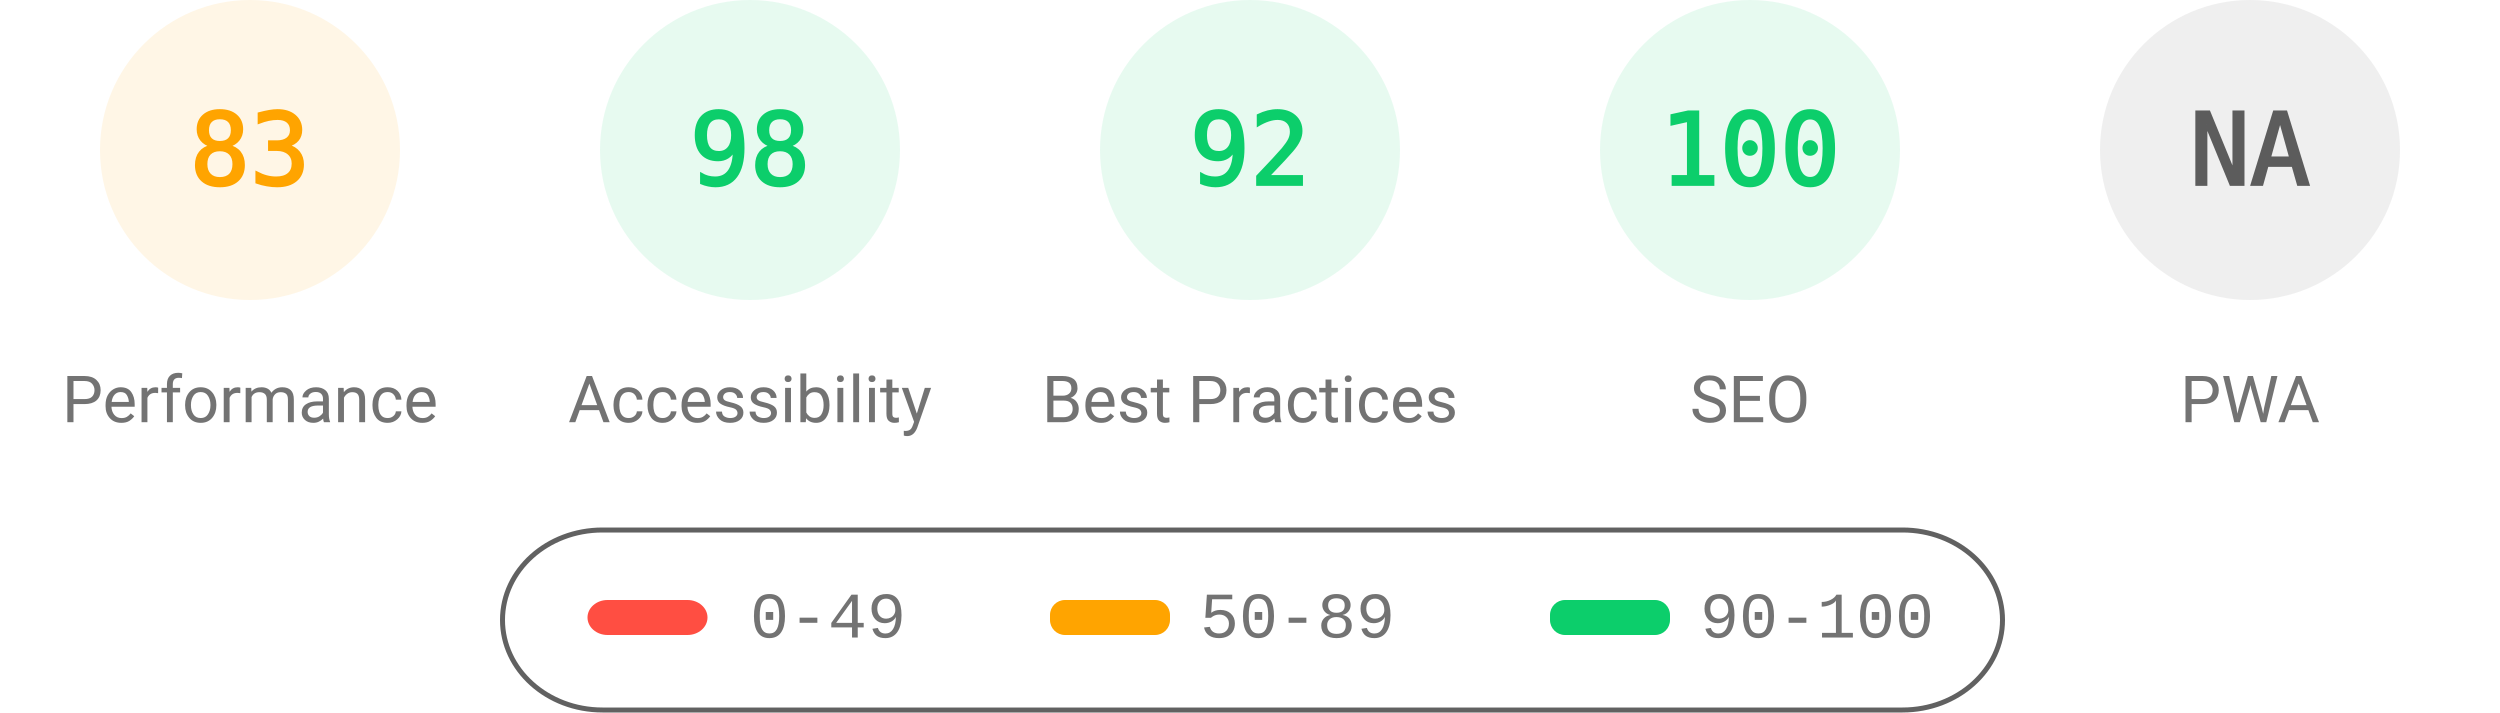
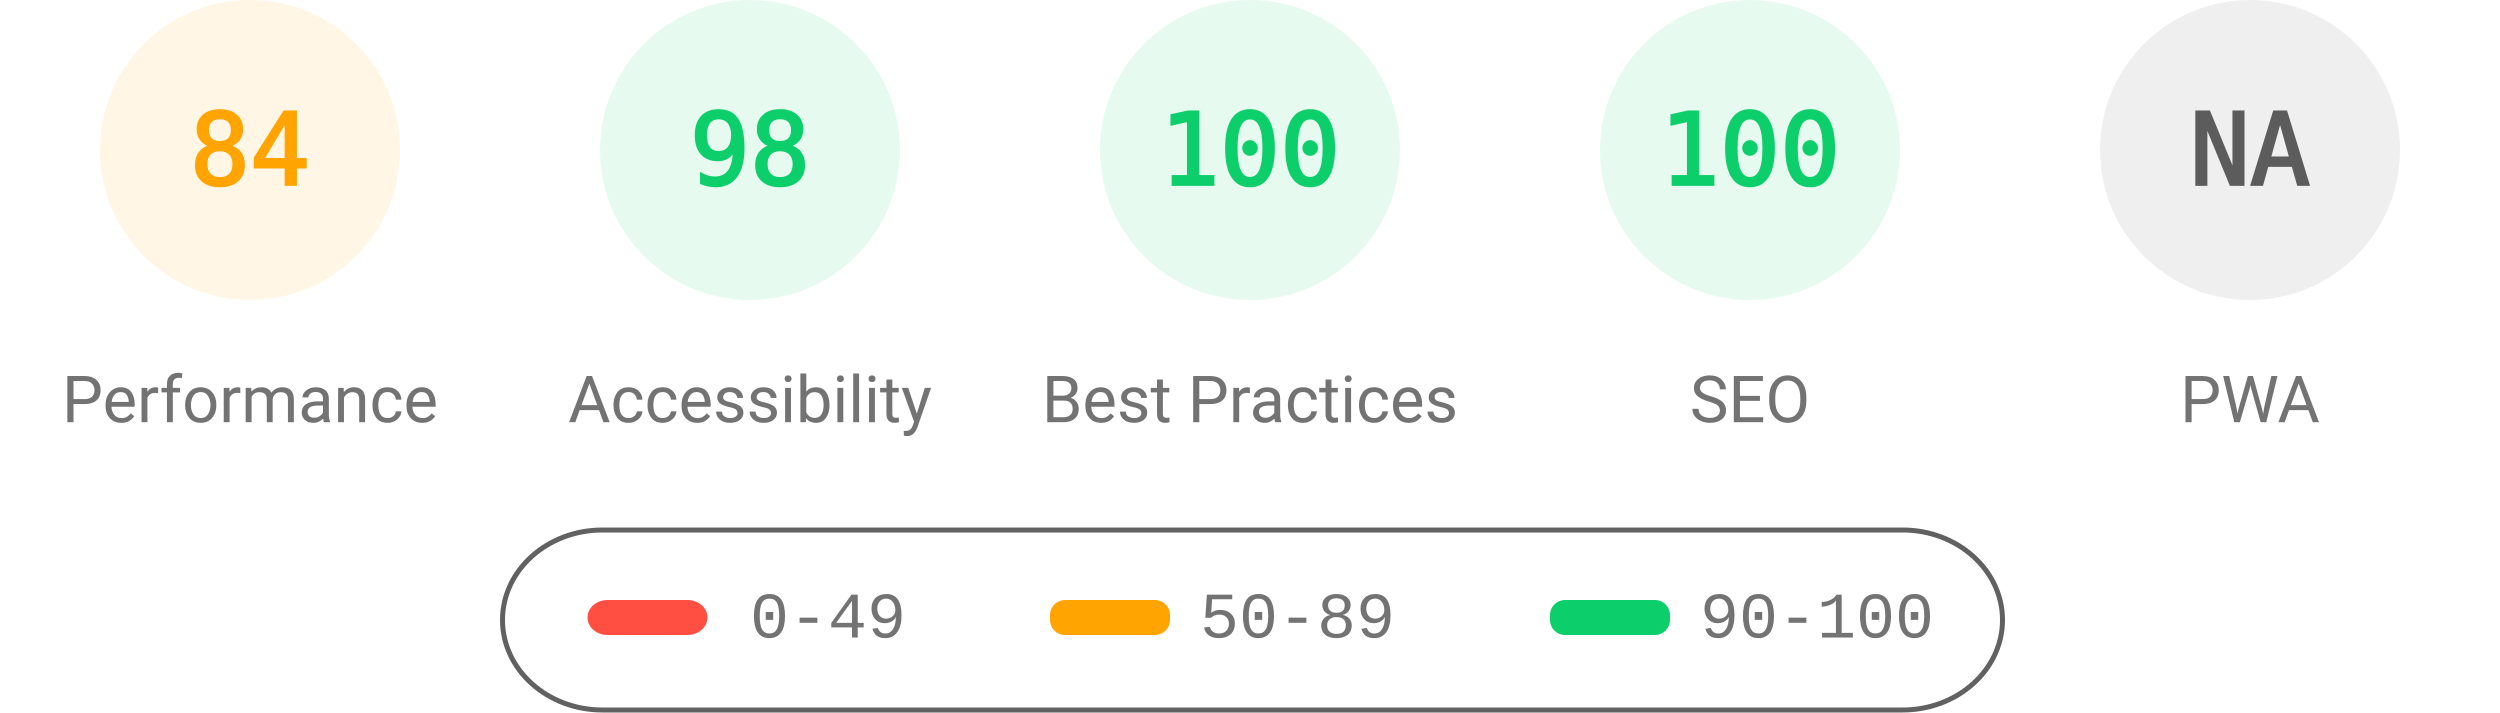
<svg xmlns="http://www.w3.org/2000/svg" fill="none" width="1000" height="285">
  <style>.gauge-base{opacity:.1}.gauge-arc{fill:none;animation-delay:250ms;stroke-linecap:round;transform:rotate(-90deg);transform-origin:100px 60px;animation:load-gauge 1s ease forwards}.guage-text{font-size:40px;font-family:monospace;text-align:center}.guage-red{color:#ff4e42;fill:#ff4e42;stroke:#ff4e42}.guage-orange{color:#ffa400;fill:#ffa400;stroke:#ffa400}.guage-green{color:#0cce6b;fill:#0cce6b;stroke:#0cce6b}.guage-undefined{color:#5c5c5c;fill:#5c5c5c;stroke:#5c5c5c}.guage-title{color:#737373;fill:#737373;stroke:none;font-size:26px;line-height:26px;font-family:Roboto,Halvetica,Arial,sans-serif}@keyframes load-gauge{from{stroke-dasharray:0 352.858}}</style>
  <svg class="guage-div guage-perf guage-orange" viewBox="0 0 200 200" width="200" height="200">
    <circle class="gauge-base" r="56" cx="100" cy="60" stroke-width="8" />
-     <circle class="gauge-arc guage-arc-1" r="56" cx="100" cy="60" stroke-width="8" style="stroke-dasharray:292.042,351.858" />
-     <text class="guage-text" x="100" y="60" alignment-baseline="central" dominant-baseline="central" text-anchor="middle">83</text>
+     <circle class="gauge-arc guage-arc-1" r="56" cx="100" cy="60" stroke-width="8" style="stroke-dasharray:295.561,351.858" />
+     <text class="guage-text" x="100" y="60" alignment-baseline="central" dominant-baseline="central" text-anchor="middle">84</text>
    <text class="guage-title" x="100" y="160" alignment-baseline="central" dominant-baseline="central" text-anchor="middle">Performance</text>
  </svg>
  <svg class="guage-div guage-acc guage-green" viewBox="0 0 200 200" width="200" height="200" x="200">
    <circle class="gauge-base" r="56" cx="100" cy="60" stroke-width="8" />
    <circle class="gauge-arc guage-arc-2" r="56" cx="100" cy="60" stroke-width="8" style="stroke-dasharray:344.821,351.858" />
    <text class="guage-text" x="100" y="60" alignment-baseline="central" dominant-baseline="central" text-anchor="middle">98</text>
    <text class="guage-title" x="100" y="160" alignment-baseline="central" dominant-baseline="central" text-anchor="middle">Accessibility</text>
  </svg>
  <svg class="guage-div guage-best guage-green" viewBox="0 0 200 200" width="200" height="200" x="400">
    <circle class="gauge-base" r="56" cx="100" cy="60" stroke-width="8" />
-     <circle class="gauge-arc guage-arc-3" r="56" cx="100" cy="60" stroke-width="8" style="stroke-dasharray:323.709,351.858" />
-     <text class="guage-text" x="100" y="60" alignment-baseline="central" dominant-baseline="central" text-anchor="middle">92</text>
+     <circle class="gauge-arc guage-arc-3" r="56" cx="100" cy="60" stroke-width="8" style="stroke-dasharray:351.858,351.858" />
+     <text class="guage-text" x="100" y="60" alignment-baseline="central" dominant-baseline="central" text-anchor="middle">100</text>
    <text class="guage-title" x="100" y="160" alignment-baseline="central" dominant-baseline="central" text-anchor="middle">Best Practices</text>
  </svg>
  <svg class="guage-div guage-seo guage-green" viewBox="0 0 200 200" width="200" height="200" x="600">
    <circle class="gauge-base" r="56" cx="100" cy="60" stroke-width="8" />
    <circle class="gauge-arc guage-arc-4" r="56" cx="100" cy="60" stroke-width="8" style="stroke-dasharray:351.858,351.858" />
    <text class="guage-text" x="100" y="60" alignment-baseline="central" dominant-baseline="central" text-anchor="middle">100</text>
    <text class="guage-title" x="100" y="160" alignment-baseline="central" dominant-baseline="central" text-anchor="middle">SEO</text>
  </svg>
  <svg class="guage-div guage-pwa guage-undefined" viewBox="0 0 200 200" width="200" height="200" x="800">
    <circle class="gauge-base" r="56" cx="100" cy="60" stroke-width="8" />
    <circle class="gauge-arc guage-arc-4" r="56" cx="100" cy="60" stroke-width="8" style="stroke-dasharray:351.858,351.858" />
    <text class="guage-text" x="100" y="60" alignment-baseline="central" dominant-baseline="central" text-anchor="middle">NA</text>
    <text class="guage-title" x="100" y="160" alignment-baseline="central" dominant-baseline="central" text-anchor="middle">PWA</text>
  </svg>
  <svg width="604" height="76" x="200" y="210">
    <path fill="none" id="canvas_background" d="M-1-1h604v80H-1z" />
    <rect fill-opacity="0" stroke="#616161" stroke-width="2" rx="40" id="svg_2" height="72" width="600" y="2" x="1" fill="#000" />
    <rect stroke="#000" rx="8" id="svg_3" height="14" width="48" y="30" x="35" stroke-opacity="null" stroke-width="0" fill="#ff4e42" />
    <rect stroke="#000" rx="6" id="svg_4" height="14" width="48" y="30" x="220" stroke-opacity="null" stroke-width="0" fill="#ffa400" />
    <rect stroke="#000" rx="6" id="svg_5" height="14" width="48" y="30" x="420" stroke-opacity="null" stroke-width="0" fill="#0cce6b" />
    <text xml:space="preserve" text-anchor="start" font-family="'Courier New', Courier, monospace" font-size="26" id="svg_6" y="45" x="100" stroke-opacity="null" stroke-width="0" stroke="#000" fill="#737373">0-49</text>
    <text xml:space="preserve" text-anchor="start" font-family="'Courier New', Courier, monospace" font-size="26" id="svg_7" y="45" x="280" stroke-opacity="null" stroke-width="0" stroke="#000" fill="#737373">50-89</text>
    <text xml:space="preserve" text-anchor="start" font-family="'Courier New', Courier, monospace" font-size="26" id="svg_8" y="45" x="480" stroke-opacity="null" stroke-width="0" stroke="#000" fill="#737373">90-100</text>
  </svg>
</svg>
